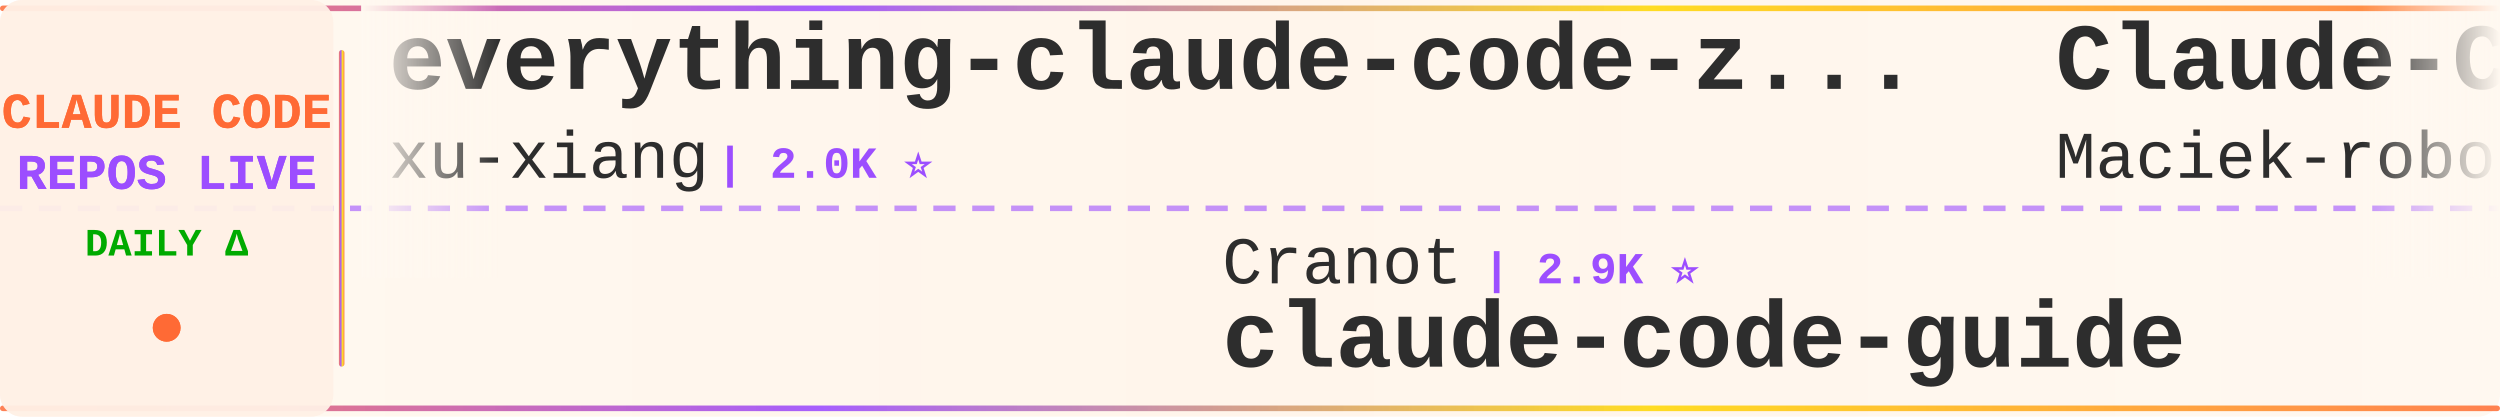
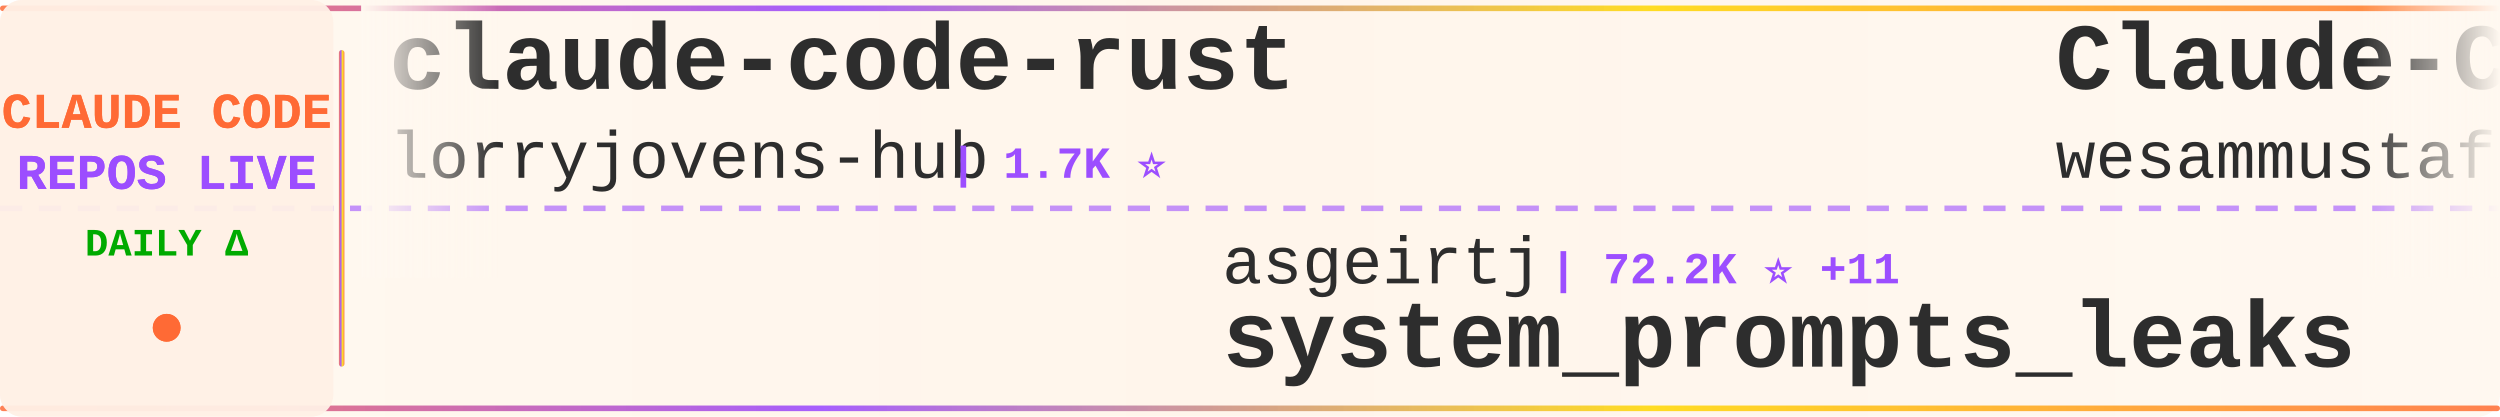
<svg xmlns="http://www.w3.org/2000/svg" width="900" height="150">
  <defs>
    <linearGradient id="tickerBg" x1="0%" y1="0%" x2="100%" y2="0%">
      <stop offset="0%" style="stop-color:#fff8f0;stop-opacity:0.98" />
      <stop offset="50%" style="stop-color:#fff5eb;stop-opacity:1" />
      <stop offset="100%" style="stop-color:#fff8f0;stop-opacity:0.98" />
    </linearGradient>
    <linearGradient id="borderGrad" x1="0%" y1="0%" x2="100%" y2="0%">
      <stop offset="0%" style="stop-color:#FF6B35;stop-opacity:0.85">
        <animate attributeName="stop-opacity" values="0.85;1;0.85" dur="2s" repeatCount="indefinite" />
      </stop>
      <stop offset="33%" style="stop-color:#9C4EFF;stop-opacity:0.9">
        <animate attributeName="stop-opacity" values="0.9;1;0.9" dur="2.2s" repeatCount="indefinite" />
      </stop>
      <stop offset="66%" style="stop-color:#FFD700;stop-opacity:0.85">
        <animate attributeName="stop-opacity" values="0.85;1;0.85" dur="1.8s" repeatCount="indefinite" />
      </stop>
      <stop offset="100%" style="stop-color:#FF6B35;stop-opacity:0.85">
        <animate attributeName="stop-opacity" values="0.85;1;0.85" dur="2s" repeatCount="indefinite" />
      </stop>
    </linearGradient>
    <filter id="textGlow">
      <feGaussianBlur stdDeviation="0.15" result="coloredBlur" />
      <feMerge>
        <feMergeNode in="coloredBlur" />
        <feMergeNode in="SourceGraphic" />
      </feMerge>
    </filter>
    <filter id="metricGlow">
      <feGaussianBlur stdDeviation="0.2" result="coloredBlur" />
      <feMerge>
        <feMergeNode in="coloredBlur" />
        <feMergeNode in="SourceGraphic" />
      </feMerge>
    </filter>
    <linearGradient id="leftFade" x1="0%" y1="0%" x2="100%" y2="0%">
      <stop offset="0%" style="stop-color:#fff8f0;stop-opacity:1" />
      <stop offset="100%" style="stop-color:#fff8f0;stop-opacity:0" />
    </linearGradient>
    <linearGradient id="rightFade" x1="0%" y1="0%" x2="100%" y2="0%">
      <stop offset="0%" style="stop-color:#fff8f0;stop-opacity:0" />
      <stop offset="100%" style="stop-color:#fff8f0;stop-opacity:1" />
    </linearGradient>
  </defs>
  <rect width="900" height="150" fill="url(#tickerBg)" rx="8" />
  <rect x="0" y="2" width="900" height="2" fill="url(#borderGrad)" rx="1" />
  <rect x="0" y="146" width="900" height="2" fill="url(#borderGrad)" rx="1" />
  <line x1="0" y1="75" x2="900" y2="75" stroke="#9C4EFF" stroke-width="2" stroke-dasharray="8 6" opacity="0.6" />
  <rect x="0" y="0" width="120" height="150" fill="#fff0e6" opacity="0.95" rx="8" />
  <text x="60" y="46" font-family="'Courier New', monospace" font-size="18" font-weight="bold" fill="#FF6B35" text-anchor="middle" filter="url(#textGlow)">
    CLAUDE CODE
  </text>
  <text x="60" y="68" font-family="'Courier New', monospace" font-size="18" font-weight="bold" fill="#9C4EFF" text-anchor="middle" filter="url(#textGlow)">
    REPOS LIVE
  </text>
  <text x="60" y="92" font-family="'Courier New', monospace" font-size="14" font-weight="bold" fill="#00aa00" text-anchor="middle">
    DAILY Δ
  </text>
  <circle cx="60" cy="118" r="5" fill="#FF6B35" filter="url(#metricGlow)">
    <animate attributeName="r" values="4;6;4" dur="1.5s" repeatCount="indefinite" />
    <animate attributeName="opacity" values="0.6;1;0.6" dur="1.5s" repeatCount="indefinite" />
  </circle>
  <rect x="122" y="18" width="2" height="114" fill="url(#borderGrad)" rx="1" />
  <clipPath id="tickerClip">
    <rect x="130" y="0" width="770" height="150" />
  </clipPath>
  <g clip-path="url(#tickerClip)">
    <g id="tickerItems">
      <animateTransform attributeName="transform" attributeType="XML" type="translate" from="0 0" to="-3000 0" dur="54s" repeatCount="indefinite" />
      <g transform="translate(0, 0)">
-         <text x="140" y="32" font-family="'Courier New', monospace" font-size="34" font-weight="bold" fill="#2d2d2d">everything-claude-code-z...</text>
-         <text x="140" y="64" font-family="'Courier New', monospace" font-size="24" font-weight="normal" fill="#2d2d2d" opacity="1.0">xu-xiang</text>
-         <text x="258" y="64" font-family="'Courier New', monospace" font-size="16" font-weight="bold" fill="#9C4EFF"> | 2.0K ⭐</text>
+         <text x="140" y="32" font-family="'Courier New', monospace" font-size="34" font-weight="bold" fill="#2d2d2d">claude-code-rust</text>
+         <text x="140" y="64" font-family="'Courier New', monospace" font-size="24" font-weight="normal" fill="#2d2d2d" opacity="1.0">lorryjovens-hub</text>
+         <text x="342" y="64" font-family="'Courier New', monospace" font-size="16" font-weight="bold" fill="#9C4EFF"> | 1.7K ⭐</text>
      </g>
      <g transform="translate(300, 0)">
-         <text x="140" y="102" font-family="'Courier New', monospace" font-size="24" font-weight="normal" fill="#2d2d2d" opacity="1.0">Cranot</text>
-         <text x="234" y="102" font-family="'Courier New', monospace" font-size="16" font-weight="bold" fill="#9C4EFF"> | 2.9K ⭐</text>
-         <text x="140" y="132" font-family="'Courier New', monospace" font-size="34" font-weight="bold" fill="#2d2d2d">claude-code-guide</text>
+         <text x="140" y="102" font-family="'Courier New', monospace" font-size="24" font-weight="normal" fill="#2d2d2d" opacity="1.0">asgeirtj</text>
+         <text x="258" y="102" font-family="'Courier New', monospace" font-size="16" font-weight="bold" fill="#9C4EFF"> | 72.2K ⭐ +11</text>
+         <text x="140" y="132" font-family="'Courier New', monospace" font-size="34" font-weight="bold" fill="#2d2d2d">system_prompts_leaks</text>
      </g>
      <g transform="translate(600, 0)">
-         <text x="140" y="32" font-family="'Courier New', monospace" font-size="34" font-weight="bold" fill="#2d2d2d">Claude-Code-Usage-Monito...</text>
-         <text x="140" y="64" font-family="'Courier New', monospace" font-size="24" font-weight="normal" fill="#2d2d2d" opacity="1.0">Maciek-roboblog</text>
-         <text x="342" y="64" font-family="'Courier New', monospace" font-size="16" font-weight="bold" fill="#9C4EFF"> | 8.8K ⭐</text>
-       </g>
-       <g transform="translate(900, 0)">
-         <text x="140" y="102" font-family="'Courier New', monospace" font-size="24" font-weight="normal" fill="#2d2d2d" opacity="1.0">ding113</text>
-         <text x="246" y="102" font-family="'Courier New', monospace" font-size="16" font-weight="bold" fill="#9C4EFF"> | 3.4K ⭐</text>
-         <text x="140" y="132" font-family="'Courier New', monospace" font-size="34" font-weight="bold" fill="#2d2d2d">claude-code-hub</text>
-       </g>
-       <g transform="translate(1200, 0)">
-         <text x="140" y="32" font-family="'Courier New', monospace" font-size="34" font-weight="bold" fill="#2d2d2d">claude-code-system-promp...</text>
-         <text x="140" y="64" font-family="'Courier New', monospace" font-size="24" font-weight="normal" fill="#2d2d2d" opacity="1.0">Piebald-AI</text>
-         <text x="282" y="64" font-family="'Courier New', monospace" font-size="16" font-weight="bold" fill="#9C4EFF"> | 13.2K ⭐ +2</text>
-       </g>
-       <g transform="translate(1500, 0)">
-         <text x="140" y="102" font-family="'Courier New', monospace" font-size="24" font-weight="normal" fill="#2d2d2d" opacity="1.0">Donchitos</text>
-         <text x="270" y="102" font-family="'Courier New', monospace" font-size="16" font-weight="bold" fill="#9C4EFF"> | 40.4K ⭐ +17</text>
-         <text x="140" y="132" font-family="'Courier New', monospace" font-size="34" font-weight="bold" fill="#2d2d2d">Claude-Code-Game-Studios</text>
-       </g>
-       <g transform="translate(1800, 0)">
        <text x="140" y="32" font-family="'Courier New', monospace" font-size="34" font-weight="bold" fill="#2d2d2d">Claude-Code-Quest</text>
        <text x="140" y="64" font-family="'Courier New', monospace" font-size="24" font-weight="normal" fill="#2d2d2d" opacity="1.0">wesammustafa</text>
        <text x="306" y="64" font-family="'Courier New', monospace" font-size="16" font-weight="bold" fill="#9C4EFF"> | 3.7K ⭐</text>
      </g>
-       <g transform="translate(2100, 0)">
-         <text x="140" y="102" font-family="'Courier New', monospace" font-size="24" font-weight="normal" fill="#2d2d2d" opacity="1.0">luyao618</text>
-         <text x="258" y="102" font-family="'Courier New', monospace" font-size="16" font-weight="bold" fill="#9C4EFF"> | 1.7K ⭐</text>
-         <text x="140" y="132" font-family="'Courier New', monospace" font-size="34" font-weight="bold" fill="#2d2d2d">Claude-Code-Source-Study</text>
-       </g>
-       <g transform="translate(2400, 0)">
-         <text x="140" y="32" font-family="'Courier New', monospace" font-size="34" font-weight="bold" fill="#2d2d2d">ECC</text>
-         <text x="140" y="64" font-family="'Courier New', monospace" font-size="24" font-weight="normal" fill="#2d2d2d" opacity="1.0">affaan-m</text>
-         <text x="258" y="64" font-family="'Courier New', monospace" font-size="16" font-weight="bold" fill="#9C4EFF"> | 307.8K ⭐ +74</text>
-       </g>
-       <g transform="translate(2700, 0)">
+       <g transform="translate(900, 0)">
        <text x="140" y="102" font-family="'Courier New', monospace" font-size="24" font-weight="normal" fill="#2d2d2d" opacity="1.0">ccplugins</text>
        <text x="270" y="102" font-family="'Courier New', monospace" font-size="16" font-weight="bold" fill="#9C4EFF"> | 1.0K ⭐</text>
        <text x="140" y="132" font-family="'Courier New', monospace" font-size="34" font-weight="bold" fill="#2d2d2d">awesome-claude-code-plug...</text>
      </g>
+       <g transform="translate(1200, 0)">
+         <text x="140" y="32" font-family="'Courier New', monospace" font-size="34" font-weight="bold" fill="#2d2d2d">claude-code-rev</text>
+         <text x="140" y="64" font-family="'Courier New', monospace" font-size="24" font-weight="normal" fill="#2d2d2d" opacity="1.0">oboard</text>
+         <text x="234" y="64" font-family="'Courier New', monospace" font-size="16" font-weight="bold" fill="#9C4EFF"> | 3.3K ⭐</text>
+       </g>
+       <g transform="translate(1500, 0)">
+         <text x="140" y="102" font-family="'Courier New', monospace" font-size="24" font-weight="normal" fill="#2d2d2d" opacity="1.0">jqueryscript</text>
+         <text x="306" y="102" font-family="'Courier New', monospace" font-size="16" font-weight="bold" fill="#9C4EFF"> | 555 ⭐ +1</text>
+         <text x="140" y="132" font-family="'Courier New', monospace" font-size="34" font-weight="bold" fill="#2d2d2d">awesome-claude-code</text>
+       </g>
+       <g transform="translate(1800, 0)">
+         <text x="140" y="32" font-family="'Courier New', monospace" font-size="34" font-weight="bold" fill="#2d2d2d">claude-code-analysis</text>
+         <text x="140" y="64" font-family="'Courier New', monospace" font-size="24" font-weight="normal" fill="#2d2d2d" opacity="1.0">liuup</text>
+         <text x="222" y="64" font-family="'Courier New', monospace" font-size="16" font-weight="bold" fill="#9C4EFF"> | 4.1K ⭐</text>
+       </g>
+       <g transform="translate(2100, 0)">
+         <text x="140" y="102" font-family="'Courier New', monospace" font-size="24" font-weight="normal" fill="#2d2d2d" opacity="1.0">LING71671</text>
+         <text x="270" y="102" font-family="'Courier New', monospace" font-size="16" font-weight="bold" fill="#9C4EFF"> | 995 ⭐</text>
+         <text x="140" y="132" font-family="'Courier New', monospace" font-size="34" font-weight="bold" fill="#2d2d2d">Open-ClaudeCode</text>
+       </g>
+       <g transform="translate(2400, 0)">
+         <text x="140" y="32" font-family="'Courier New', monospace" font-size="34" font-weight="bold" fill="#2d2d2d">claude-code-router</text>
+         <text x="140" y="64" font-family="'Courier New', monospace" font-size="24" font-weight="normal" fill="#2d2d2d" opacity="1.0">musistudio</text>
+         <text x="282" y="64" font-family="'Courier New', monospace" font-size="16" font-weight="bold" fill="#9C4EFF"> | 38.3K ⭐ +2</text>
+       </g>
+       <g transform="translate(2700, 0)">
+         <text x="140" y="102" font-family="'Courier New', monospace" font-size="24" font-weight="normal" fill="#2d2d2d" opacity="1.0">nicedreamzapp</text>
+         <text x="318" y="102" font-family="'Courier New', monospace" font-size="16" font-weight="bold" fill="#9C4EFF"> | 3.5K ⭐</text>
+         <text x="140" y="132" font-family="'Courier New', monospace" font-size="34" font-weight="bold" fill="#2d2d2d">claude-code-local</text>
+       </g>
      <g transform="translate(3000, 0)">
-         <text x="140" y="32" font-family="'Courier New', monospace" font-size="34" font-weight="bold" fill="#2d2d2d">everything-claude-code-z...</text>
-         <text x="140" y="64" font-family="'Courier New', monospace" font-size="24" font-weight="normal" fill="#2d2d2d" opacity="1.0">xu-xiang</text>
-         <text x="258" y="64" font-family="'Courier New', monospace" font-size="16" font-weight="bold" fill="#9C4EFF"> | 2.0K ⭐</text>
+         <text x="140" y="32" font-family="'Courier New', monospace" font-size="34" font-weight="bold" fill="#2d2d2d">claude-code-rust</text>
+         <text x="140" y="64" font-family="'Courier New', monospace" font-size="24" font-weight="normal" fill="#2d2d2d" opacity="1.0">lorryjovens-hub</text>
+         <text x="342" y="64" font-family="'Courier New', monospace" font-size="16" font-weight="bold" fill="#9C4EFF"> | 1.7K ⭐</text>
      </g>
      <g transform="translate(3300, 0)">
-         <text x="140" y="102" font-family="'Courier New', monospace" font-size="24" font-weight="normal" fill="#2d2d2d" opacity="1.0">Cranot</text>
-         <text x="234" y="102" font-family="'Courier New', monospace" font-size="16" font-weight="bold" fill="#9C4EFF"> | 2.9K ⭐</text>
-         <text x="140" y="132" font-family="'Courier New', monospace" font-size="34" font-weight="bold" fill="#2d2d2d">claude-code-guide</text>
+         <text x="140" y="102" font-family="'Courier New', monospace" font-size="24" font-weight="normal" fill="#2d2d2d" opacity="1.0">asgeirtj</text>
+         <text x="258" y="102" font-family="'Courier New', monospace" font-size="16" font-weight="bold" fill="#9C4EFF"> | 72.2K ⭐ +11</text>
+         <text x="140" y="132" font-family="'Courier New', monospace" font-size="34" font-weight="bold" fill="#2d2d2d">system_prompts_leaks</text>
      </g>
      <g transform="translate(3600, 0)">
-         <text x="140" y="32" font-family="'Courier New', monospace" font-size="34" font-weight="bold" fill="#2d2d2d">Claude-Code-Usage-Monito...</text>
-         <text x="140" y="64" font-family="'Courier New', monospace" font-size="24" font-weight="normal" fill="#2d2d2d" opacity="1.0">Maciek-roboblog</text>
-         <text x="342" y="64" font-family="'Courier New', monospace" font-size="16" font-weight="bold" fill="#9C4EFF"> | 8.8K ⭐</text>
+         <text x="140" y="32" font-family="'Courier New', monospace" font-size="34" font-weight="bold" fill="#2d2d2d">Claude-Code-Quest</text>
+         <text x="140" y="64" font-family="'Courier New', monospace" font-size="24" font-weight="normal" fill="#2d2d2d" opacity="1.0">wesammustafa</text>
+         <text x="306" y="64" font-family="'Courier New', monospace" font-size="16" font-weight="bold" fill="#9C4EFF"> | 3.7K ⭐</text>
      </g>
      <g transform="translate(3900, 0)">
-         <text x="140" y="102" font-family="'Courier New', monospace" font-size="24" font-weight="normal" fill="#2d2d2d" opacity="1.0">ding113</text>
-         <text x="246" y="102" font-family="'Courier New', monospace" font-size="16" font-weight="bold" fill="#9C4EFF"> | 3.4K ⭐</text>
-         <text x="140" y="132" font-family="'Courier New', monospace" font-size="34" font-weight="bold" fill="#2d2d2d">claude-code-hub</text>
+         <text x="140" y="102" font-family="'Courier New', monospace" font-size="24" font-weight="normal" fill="#2d2d2d" opacity="1.0">ccplugins</text>
+         <text x="270" y="102" font-family="'Courier New', monospace" font-size="16" font-weight="bold" fill="#9C4EFF"> | 1.0K ⭐</text>
+         <text x="140" y="132" font-family="'Courier New', monospace" font-size="34" font-weight="bold" fill="#2d2d2d">awesome-claude-code-plug...</text>
      </g>
    </g>
  </g>
  <rect x="130" y="0" width="50" height="100" fill="url(#leftFade)" />
  <rect x="850" y="0" width="50" height="100" fill="url(#rightFade)" />
</svg>
